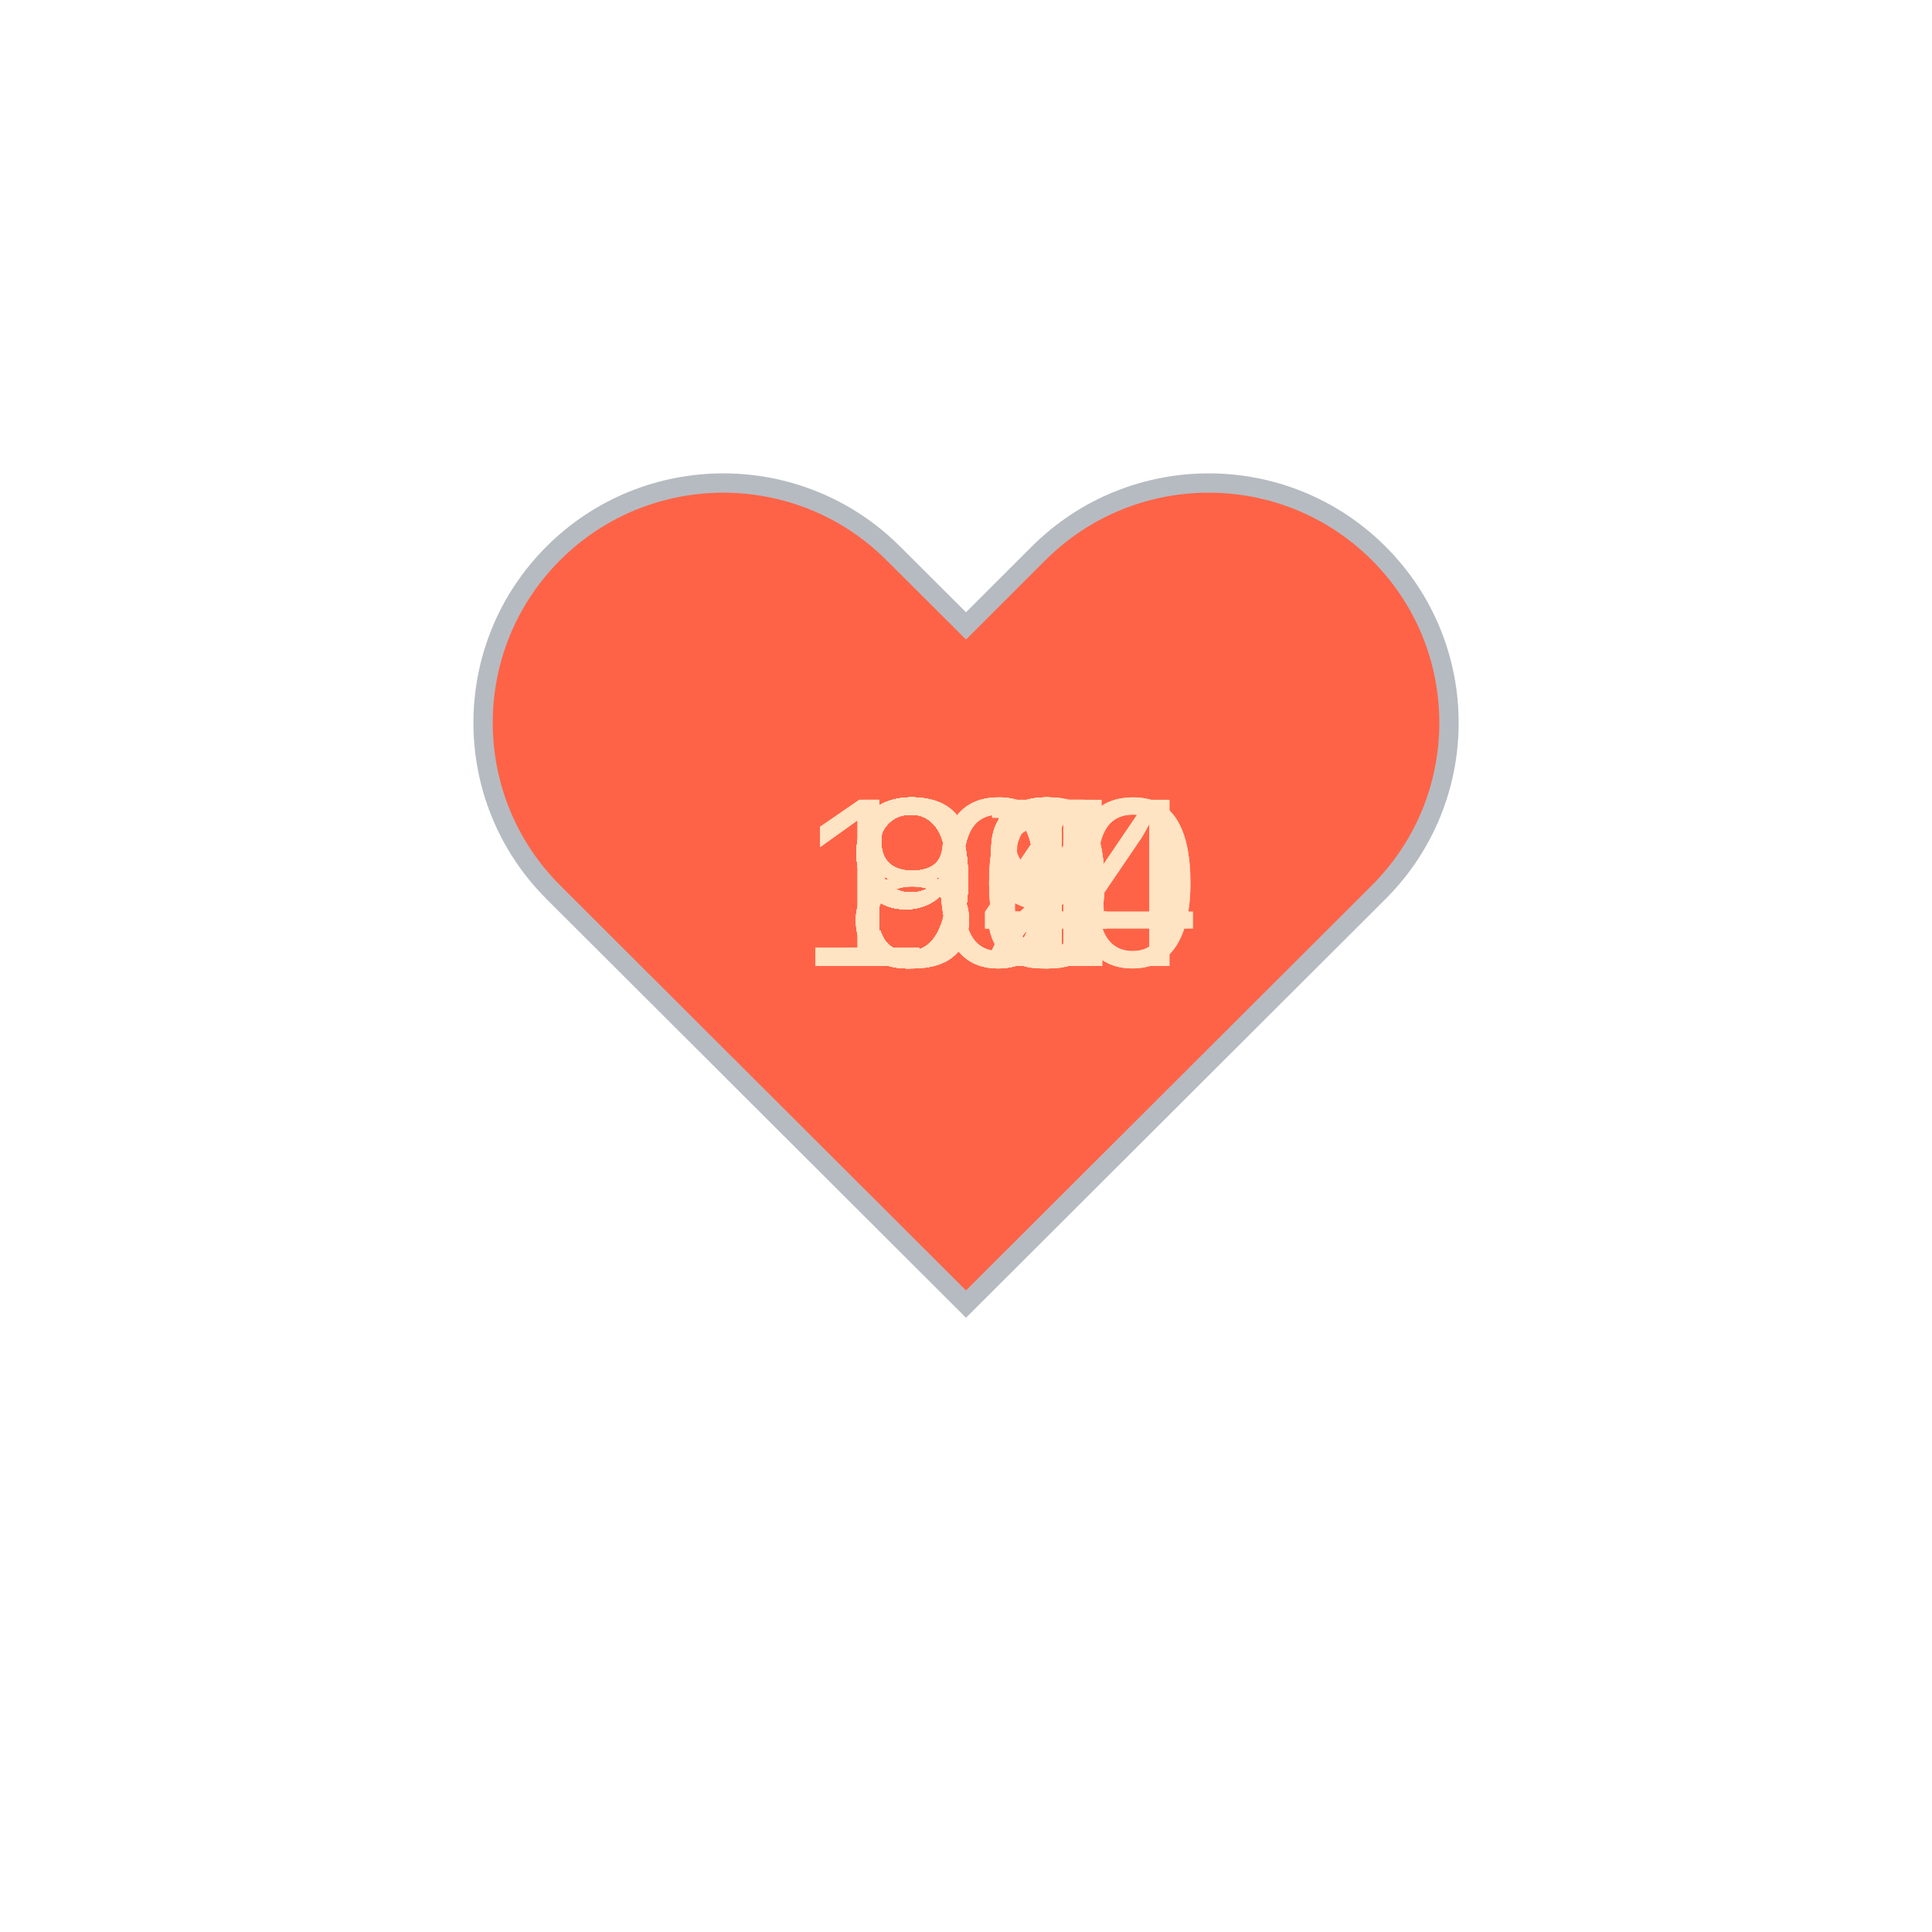
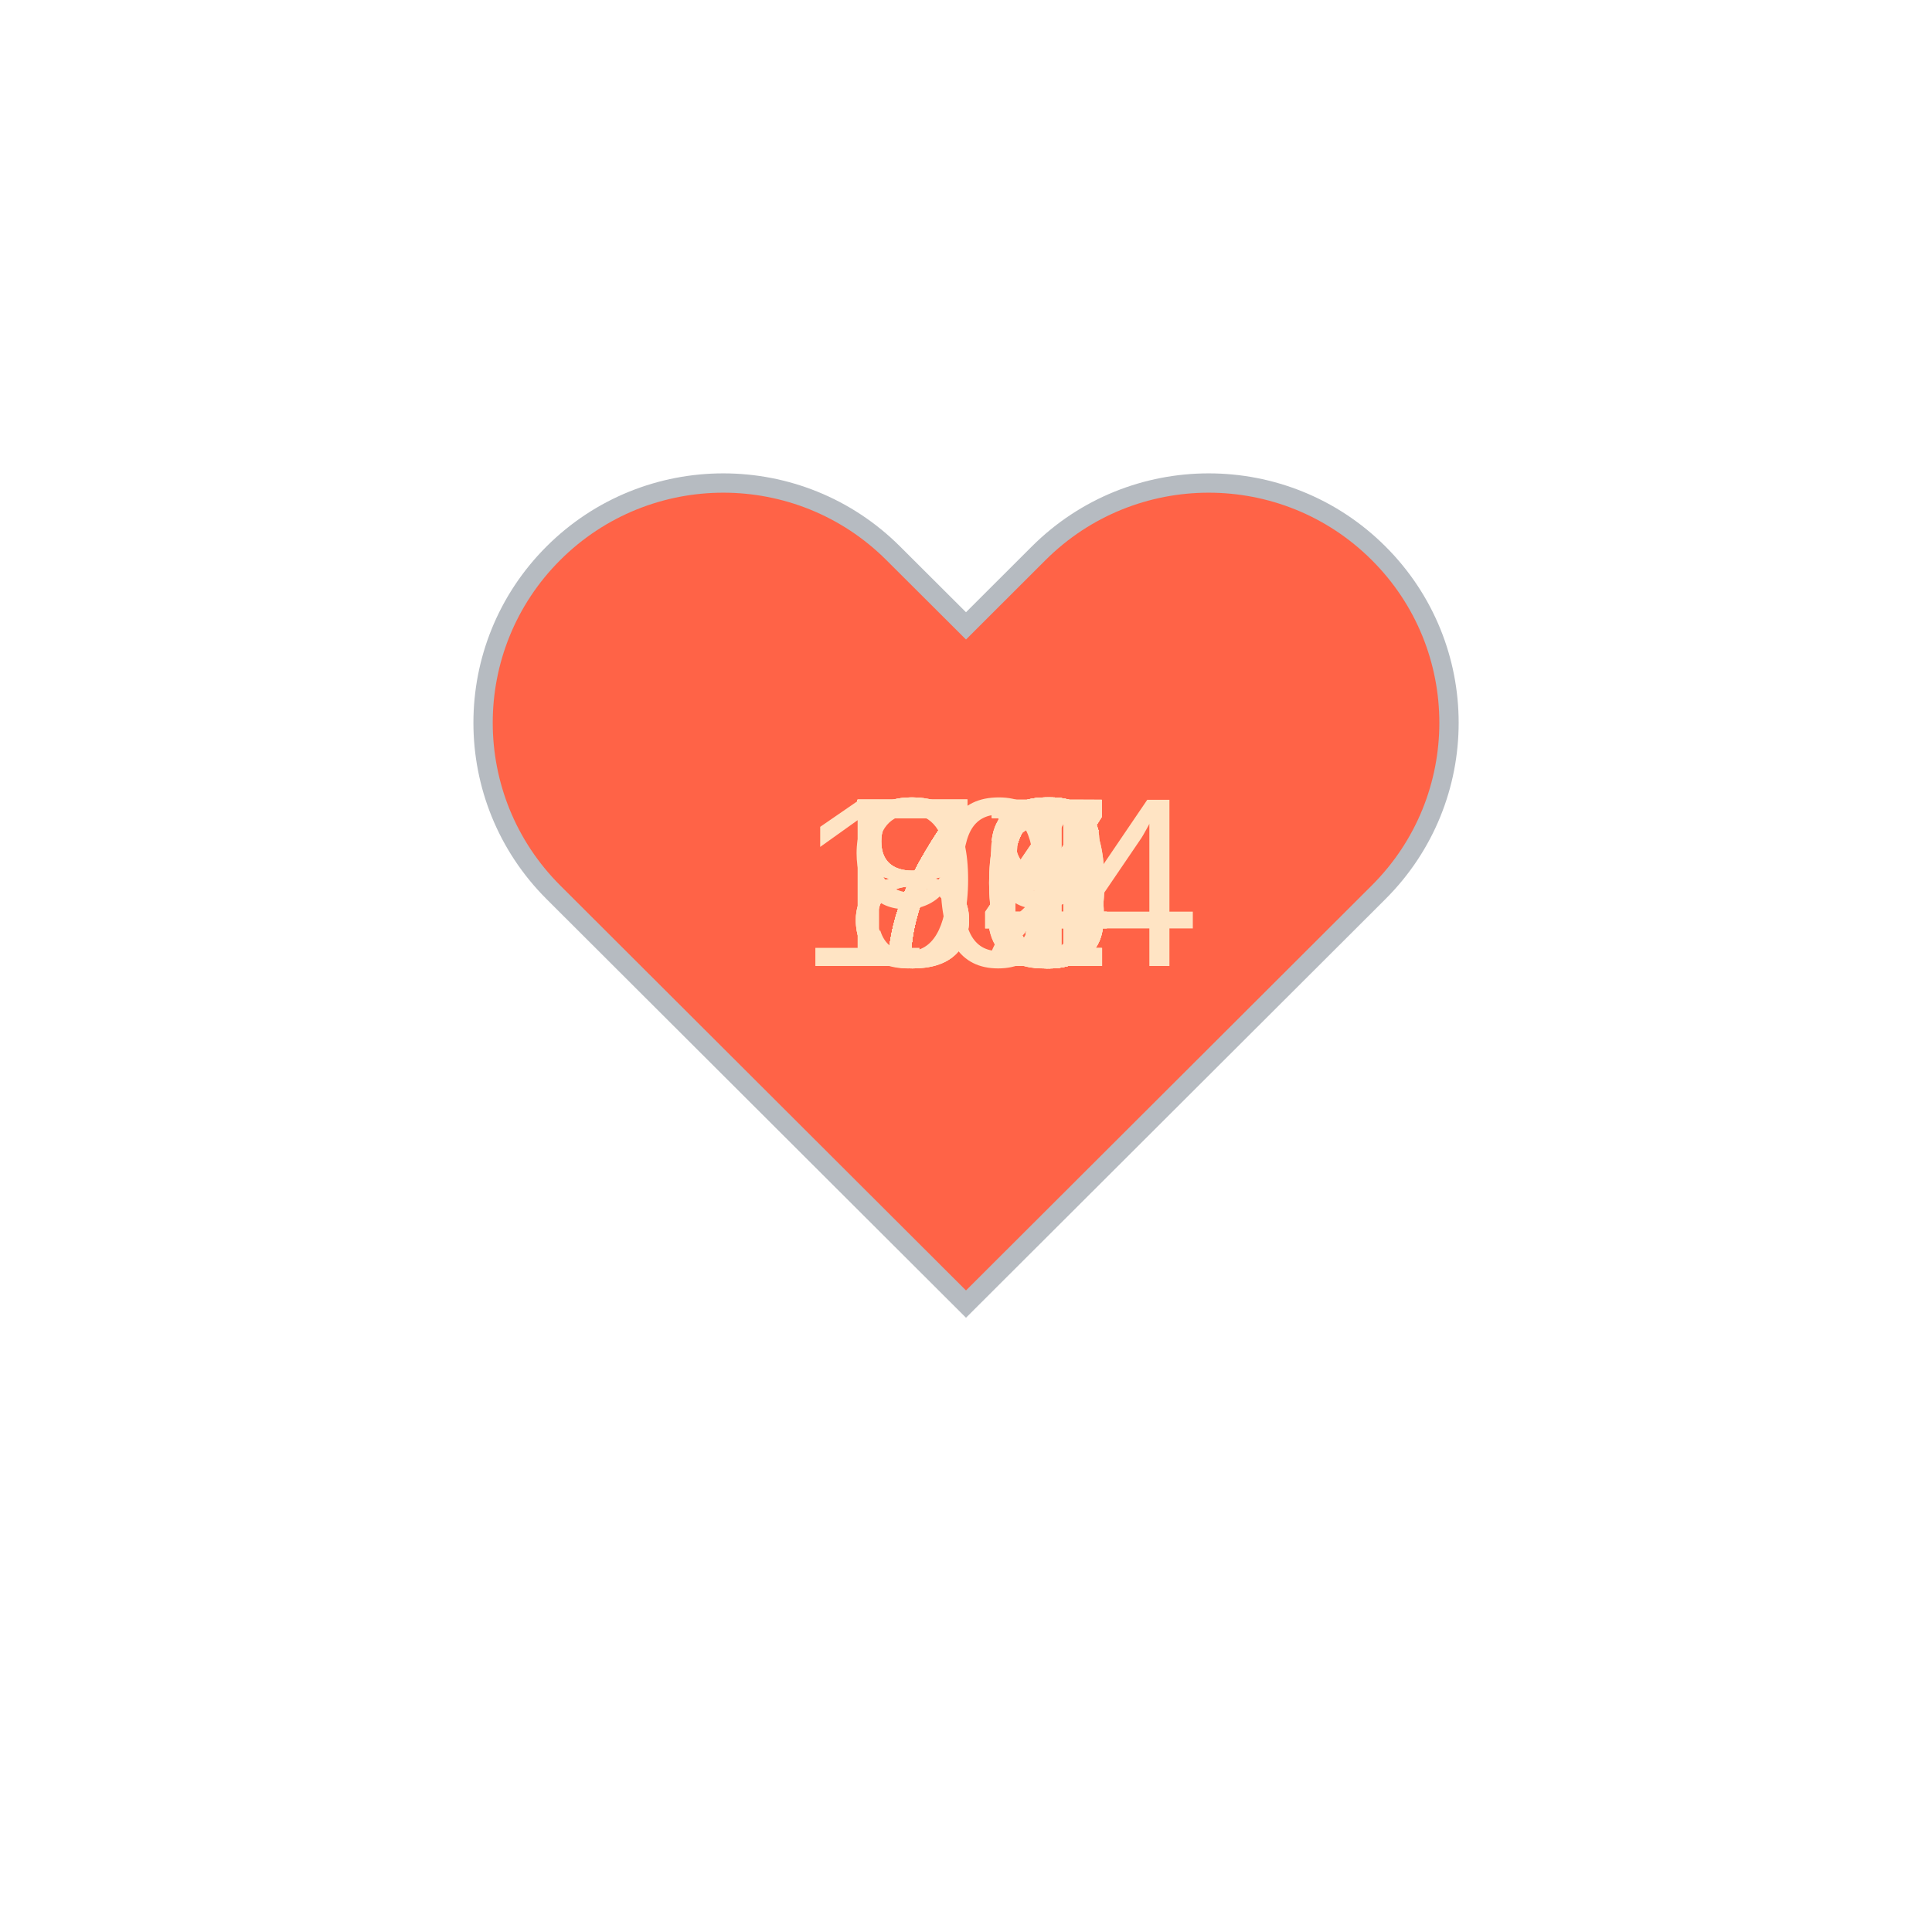
<svg xmlns="http://www.w3.org/2000/svg" baseProfile="full" height="150" version="1.1" viewBox="0,0,200,200" width="150">
  <defs />
  <g transform="translate(100 100)">
    <path d="M92.71,7.27L92.71,7.27c-9.71-9.69-25.46-9.69-35.18,0L50,14.79l-7.54-7.52C32.75-2.42,17-2.42,7.29,7.27v0 c-9.71,9.69-9.71,25.41,0,35.1L50,85l42.71-42.63C102.43,32.68,102.43,16.96,92.71,7.27z" fill="tomato" stroke="#B6BBC1" stroke-width="2" transform="translate(-50 -50)" />
    <animateTransform additive="sum" attributeName="transform" dur="1.2s" repeatCount="indefinite" type="scale" values="1; 1.5; 1.25; 1.5; 1.5; 1;" />
-     <text fill="bisque" style="font-size:25px; font-family:Arial" transform="translate(-17.5 0)">104<animate attributeName="visibility" dur="36.0s" keyTimes="0;0.03;0.07;0.1;0.13;0.17;0.2;0.23;0.27;0.3;0.33;0.37;0.4;0.43;0.47;0.5;0.53;0.57;0.6;0.63;0.67;0.7;0.73;0.77;0.8;0.83;0.87;0.9;0.93;0.97;1.0" repeatCount="indefinite" values="visible;hidden;hidden;hidden;hidden;hidden;hidden;hidden;hidden;hidden;hidden;hidden;hidden;hidden;hidden;hidden;hidden;hidden;hidden;hidden;hidden;hidden;hidden;hidden;hidden;hidden;hidden;hidden;hidden;hidden;hidden" />
+     <text fill="bisque" style="font-size:25px; font-family:Arial" transform="translate(-12.5 0)">86<animate attributeName="visibility" dur="36.0s" keyTimes="0;0.03;0.07;0.1;0.13;0.17;0.2;0.23;0.27;0.3;0.33;0.37;0.4;0.43;0.47;0.5;0.53;0.57;0.6;0.63;0.67;0.7;0.73;0.77;0.8;0.83;0.87;0.9;0.93;0.97;1.0" repeatCount="indefinite" values="visible;hidden;hidden;hidden;hidden;hidden;hidden;hidden;hidden;hidden;hidden;hidden;hidden;hidden;hidden;hidden;hidden;hidden;hidden;hidden;hidden;hidden;hidden;hidden;hidden;hidden;hidden;hidden;hidden;hidden;hidden" />
    </text>
-     <text fill="bisque" style="font-size:25px; font-family:Arial" transform="translate(-12.5 0)">94<animate attributeName="visibility" dur="36.0s" keyTimes="0;0.03;0.07;0.1;0.13;0.17;0.2;0.23;0.27;0.3;0.33;0.37;0.4;0.43;0.47;0.5;0.53;0.57;0.6;0.63;0.67;0.7;0.73;0.77;0.8;0.83;0.87;0.9;0.93;0.97;1.0" repeatCount="indefinite" values="hidden;visible;hidden;hidden;hidden;hidden;hidden;hidden;hidden;hidden;hidden;hidden;hidden;hidden;hidden;hidden;hidden;hidden;hidden;hidden;hidden;hidden;hidden;hidden;hidden;hidden;hidden;hidden;hidden;hidden;hidden" />
+     <text fill="bisque" style="font-size:25px; font-family:Arial" transform="translate(-12.5 0)">81<animate attributeName="visibility" dur="36.0s" keyTimes="0;0.03;0.07;0.1;0.13;0.17;0.2;0.23;0.27;0.3;0.33;0.37;0.4;0.43;0.47;0.5;0.53;0.57;0.6;0.63;0.67;0.7;0.73;0.77;0.8;0.83;0.87;0.9;0.93;0.97;1.0" repeatCount="indefinite" values="hidden;visible;hidden;hidden;hidden;hidden;hidden;hidden;hidden;hidden;hidden;hidden;hidden;hidden;hidden;hidden;hidden;hidden;hidden;hidden;hidden;hidden;hidden;hidden;hidden;hidden;hidden;hidden;hidden;hidden;hidden" />
    </text>
-     <text fill="bisque" style="font-size:25px; font-family:Arial" transform="translate(-12.5 0)">98<animate attributeName="visibility" dur="36.0s" keyTimes="0;0.03;0.07;0.1;0.13;0.17;0.2;0.23;0.27;0.3;0.33;0.37;0.4;0.43;0.47;0.5;0.53;0.57;0.6;0.63;0.67;0.7;0.73;0.77;0.8;0.83;0.87;0.9;0.93;0.97;1.0" repeatCount="indefinite" values="hidden;hidden;visible;hidden;hidden;hidden;hidden;hidden;hidden;hidden;hidden;hidden;hidden;hidden;hidden;hidden;hidden;hidden;hidden;hidden;hidden;hidden;hidden;hidden;hidden;hidden;hidden;hidden;hidden;hidden;hidden" />
+     <text fill="bisque" style="font-size:25px; font-family:Arial" transform="translate(-12.5 0)">80<animate attributeName="visibility" dur="36.0s" keyTimes="0;0.03;0.07;0.1;0.13;0.17;0.2;0.23;0.27;0.3;0.33;0.37;0.4;0.43;0.47;0.5;0.53;0.57;0.6;0.63;0.67;0.7;0.73;0.77;0.8;0.83;0.87;0.9;0.93;0.97;1.0" repeatCount="indefinite" values="hidden;hidden;visible;hidden;hidden;hidden;hidden;hidden;hidden;hidden;hidden;hidden;hidden;hidden;hidden;hidden;hidden;hidden;hidden;hidden;hidden;hidden;hidden;hidden;hidden;hidden;hidden;hidden;hidden;hidden;hidden" />
    </text>
-     <text fill="bisque" style="font-size:25px; font-family:Arial" transform="translate(-17.5 0)">100<animate attributeName="visibility" dur="36.0s" keyTimes="0;0.03;0.07;0.1;0.13;0.17;0.2;0.23;0.27;0.3;0.33;0.37;0.4;0.43;0.47;0.5;0.53;0.57;0.6;0.63;0.67;0.7;0.73;0.77;0.8;0.83;0.87;0.9;0.93;0.97;1.0" repeatCount="indefinite" values="hidden;hidden;hidden;visible;hidden;hidden;hidden;hidden;hidden;hidden;hidden;hidden;hidden;hidden;hidden;hidden;hidden;hidden;hidden;hidden;hidden;hidden;hidden;hidden;hidden;hidden;hidden;hidden;hidden;hidden;hidden" />
+     <text fill="bisque" style="font-size:25px; font-family:Arial" transform="translate(-12.5 0)">77<animate attributeName="visibility" dur="36.0s" keyTimes="0;0.03;0.07;0.1;0.13;0.17;0.2;0.23;0.27;0.3;0.33;0.37;0.4;0.43;0.47;0.5;0.53;0.57;0.6;0.63;0.67;0.7;0.73;0.77;0.8;0.83;0.87;0.9;0.93;0.97;1.0" repeatCount="indefinite" values="hidden;hidden;hidden;visible;hidden;hidden;hidden;hidden;hidden;hidden;hidden;hidden;hidden;hidden;hidden;hidden;hidden;hidden;hidden;hidden;hidden;hidden;hidden;hidden;hidden;hidden;hidden;hidden;hidden;hidden;hidden" />
    </text>
-     <text fill="bisque" style="font-size:25px; font-family:Arial" transform="translate(-12.5 0)">89<animate attributeName="visibility" dur="36.0s" keyTimes="0;0.03;0.07;0.1;0.13;0.17;0.2;0.23;0.27;0.3;0.33;0.37;0.4;0.43;0.47;0.5;0.53;0.57;0.6;0.63;0.67;0.7;0.73;0.77;0.8;0.83;0.87;0.9;0.93;0.97;1.0" repeatCount="indefinite" values="hidden;hidden;hidden;hidden;visible;hidden;hidden;hidden;hidden;hidden;hidden;hidden;hidden;hidden;hidden;hidden;hidden;hidden;hidden;hidden;hidden;hidden;hidden;hidden;hidden;hidden;hidden;hidden;hidden;hidden;hidden" />
+     <text fill="bisque" style="font-size:25px; font-family:Arial" transform="translate(-12.5 0)">76<animate attributeName="visibility" dur="36.0s" keyTimes="0;0.03;0.07;0.1;0.13;0.17;0.2;0.23;0.27;0.3;0.33;0.37;0.4;0.43;0.47;0.5;0.53;0.57;0.6;0.63;0.67;0.7;0.73;0.77;0.8;0.83;0.87;0.9;0.93;0.97;1.0" repeatCount="indefinite" values="hidden;hidden;hidden;hidden;visible;hidden;hidden;hidden;hidden;hidden;hidden;hidden;hidden;hidden;hidden;hidden;hidden;hidden;hidden;hidden;hidden;hidden;hidden;hidden;hidden;hidden;hidden;hidden;hidden;hidden;hidden" />
    </text>
-     <text fill="bisque" style="font-size:25px; font-family:Arial" transform="translate(-12.5 0)">91<animate attributeName="visibility" dur="36.0s" keyTimes="0;0.03;0.07;0.1;0.13;0.17;0.2;0.23;0.27;0.3;0.33;0.37;0.4;0.43;0.47;0.5;0.53;0.57;0.6;0.63;0.67;0.7;0.73;0.77;0.8;0.83;0.87;0.9;0.93;0.97;1.0" repeatCount="indefinite" values="hidden;hidden;hidden;hidden;hidden;visible;hidden;hidden;hidden;hidden;hidden;hidden;hidden;hidden;hidden;hidden;hidden;hidden;hidden;hidden;hidden;hidden;hidden;hidden;hidden;hidden;hidden;hidden;hidden;hidden;hidden" />
+     <text fill="bisque" style="font-size:25px; font-family:Arial" transform="translate(-12.5 0)">77<animate attributeName="visibility" dur="36.0s" keyTimes="0;0.03;0.07;0.1;0.13;0.17;0.2;0.23;0.27;0.3;0.33;0.37;0.4;0.43;0.47;0.5;0.53;0.57;0.6;0.63;0.67;0.7;0.73;0.77;0.8;0.83;0.87;0.9;0.93;0.97;1.0" repeatCount="indefinite" values="hidden;hidden;hidden;hidden;hidden;visible;hidden;hidden;hidden;hidden;hidden;hidden;hidden;hidden;hidden;hidden;hidden;hidden;hidden;hidden;hidden;hidden;hidden;hidden;hidden;hidden;hidden;hidden;hidden;hidden;hidden" />
    </text>
-     <text fill="bisque" style="font-size:25px; font-family:Arial" transform="translate(-12.5 0)">96<animate attributeName="visibility" dur="36.0s" keyTimes="0;0.03;0.07;0.1;0.13;0.17;0.2;0.23;0.27;0.3;0.33;0.37;0.4;0.43;0.47;0.5;0.53;0.57;0.6;0.63;0.67;0.7;0.73;0.77;0.8;0.83;0.87;0.9;0.93;0.97;1.0" repeatCount="indefinite" values="hidden;hidden;hidden;hidden;hidden;hidden;visible;hidden;hidden;hidden;hidden;hidden;hidden;hidden;hidden;hidden;hidden;hidden;hidden;hidden;hidden;hidden;hidden;hidden;hidden;hidden;hidden;hidden;hidden;hidden;hidden" />
+     <text fill="bisque" style="font-size:25px; font-family:Arial" transform="translate(-12.5 0)">75<animate attributeName="visibility" dur="36.0s" keyTimes="0;0.03;0.07;0.1;0.13;0.17;0.2;0.23;0.27;0.3;0.33;0.37;0.4;0.43;0.47;0.5;0.53;0.57;0.6;0.63;0.67;0.7;0.73;0.77;0.8;0.83;0.87;0.9;0.93;0.97;1.0" repeatCount="indefinite" values="hidden;hidden;hidden;hidden;hidden;hidden;visible;hidden;hidden;hidden;hidden;hidden;hidden;hidden;hidden;hidden;hidden;hidden;hidden;hidden;hidden;hidden;hidden;hidden;hidden;hidden;hidden;hidden;hidden;hidden;hidden" />
    </text>
-     <text fill="bisque" style="font-size:25px; font-family:Arial" transform="translate(-12.5 0)">87<animate attributeName="visibility" dur="36.0s" keyTimes="0;0.03;0.07;0.1;0.13;0.17;0.2;0.23;0.27;0.3;0.33;0.37;0.4;0.43;0.47;0.5;0.53;0.57;0.6;0.63;0.67;0.7;0.73;0.77;0.8;0.83;0.87;0.9;0.93;0.97;1.0" repeatCount="indefinite" values="hidden;hidden;hidden;hidden;hidden;hidden;hidden;visible;hidden;hidden;hidden;hidden;hidden;hidden;hidden;hidden;hidden;hidden;hidden;hidden;hidden;hidden;hidden;hidden;hidden;hidden;hidden;hidden;hidden;hidden;hidden" />
+     <text fill="bisque" style="font-size:25px; font-family:Arial" transform="translate(-12.5 0)">76<animate attributeName="visibility" dur="36.0s" keyTimes="0;0.03;0.07;0.1;0.13;0.17;0.2;0.23;0.27;0.3;0.33;0.37;0.4;0.43;0.47;0.5;0.53;0.57;0.6;0.63;0.67;0.7;0.73;0.77;0.8;0.83;0.87;0.9;0.93;0.97;1.0" repeatCount="indefinite" values="hidden;hidden;hidden;hidden;hidden;hidden;hidden;visible;hidden;hidden;hidden;hidden;hidden;hidden;hidden;hidden;hidden;hidden;hidden;hidden;hidden;hidden;hidden;hidden;hidden;hidden;hidden;hidden;hidden;hidden;hidden" />
    </text>
-     <text fill="bisque" style="font-size:25px; font-family:Arial" transform="translate(-12.5 0)">89<animate attributeName="visibility" dur="36.0s" keyTimes="0;0.03;0.07;0.1;0.13;0.17;0.2;0.23;0.27;0.3;0.33;0.37;0.4;0.43;0.47;0.5;0.53;0.57;0.6;0.63;0.67;0.7;0.73;0.77;0.8;0.83;0.87;0.9;0.93;0.97;1.0" repeatCount="indefinite" values="hidden;hidden;hidden;hidden;hidden;hidden;hidden;hidden;visible;hidden;hidden;hidden;hidden;hidden;hidden;hidden;hidden;hidden;hidden;hidden;hidden;hidden;hidden;hidden;hidden;hidden;hidden;hidden;hidden;hidden;hidden" />
+     <text fill="bisque" style="font-size:25px; font-family:Arial" transform="translate(-12.5 0)">77<animate attributeName="visibility" dur="36.0s" keyTimes="0;0.03;0.07;0.1;0.13;0.17;0.2;0.23;0.27;0.3;0.33;0.37;0.4;0.43;0.47;0.5;0.53;0.57;0.6;0.63;0.67;0.7;0.73;0.77;0.8;0.83;0.87;0.9;0.93;0.97;1.0" repeatCount="indefinite" values="hidden;hidden;hidden;hidden;hidden;hidden;hidden;hidden;visible;hidden;hidden;hidden;hidden;hidden;hidden;hidden;hidden;hidden;hidden;hidden;hidden;hidden;hidden;hidden;hidden;hidden;hidden;hidden;hidden;hidden;hidden" />
    </text>
-     <text fill="bisque" style="font-size:25px; font-family:Arial" transform="translate(-12.5 0)">92<animate attributeName="visibility" dur="36.0s" keyTimes="0;0.03;0.07;0.1;0.13;0.17;0.2;0.23;0.27;0.3;0.33;0.37;0.4;0.43;0.47;0.5;0.53;0.57;0.6;0.63;0.67;0.7;0.73;0.77;0.8;0.83;0.87;0.9;0.93;0.97;1.0" repeatCount="indefinite" values="hidden;hidden;hidden;hidden;hidden;hidden;hidden;hidden;hidden;visible;hidden;hidden;hidden;hidden;hidden;hidden;hidden;hidden;hidden;hidden;hidden;hidden;hidden;hidden;hidden;hidden;hidden;hidden;hidden;hidden;hidden" />
+     <text fill="bisque" style="font-size:25px; font-family:Arial" transform="translate(-12.5 0)">78<animate attributeName="visibility" dur="36.0s" keyTimes="0;0.03;0.07;0.1;0.13;0.17;0.2;0.23;0.27;0.3;0.33;0.37;0.4;0.43;0.47;0.5;0.53;0.57;0.6;0.63;0.67;0.7;0.73;0.77;0.8;0.83;0.87;0.9;0.93;0.97;1.0" repeatCount="indefinite" values="hidden;hidden;hidden;hidden;hidden;hidden;hidden;hidden;hidden;visible;hidden;hidden;hidden;hidden;hidden;hidden;hidden;hidden;hidden;hidden;hidden;hidden;hidden;hidden;hidden;hidden;hidden;hidden;hidden;hidden;hidden" />
    </text>
-     <text fill="bisque" style="font-size:25px; font-family:Arial" transform="translate(-12.5 0)">93<animate attributeName="visibility" dur="36.0s" keyTimes="0;0.03;0.07;0.1;0.13;0.17;0.2;0.23;0.27;0.3;0.33;0.37;0.4;0.43;0.47;0.5;0.53;0.57;0.6;0.63;0.67;0.7;0.73;0.77;0.8;0.83;0.87;0.9;0.93;0.97;1.0" repeatCount="indefinite" values="hidden;hidden;hidden;hidden;hidden;hidden;hidden;hidden;hidden;hidden;visible;hidden;hidden;hidden;hidden;hidden;hidden;hidden;hidden;hidden;hidden;hidden;hidden;hidden;hidden;hidden;hidden;hidden;hidden;hidden;hidden" />
+     <text fill="bisque" style="font-size:25px; font-family:Arial" transform="translate(-12.5 0)">77<animate attributeName="visibility" dur="36.0s" keyTimes="0;0.03;0.07;0.1;0.13;0.17;0.2;0.23;0.27;0.3;0.33;0.37;0.4;0.43;0.47;0.5;0.53;0.57;0.6;0.63;0.67;0.7;0.73;0.77;0.8;0.83;0.87;0.9;0.93;0.97;1.0" repeatCount="indefinite" values="hidden;hidden;hidden;hidden;hidden;hidden;hidden;hidden;hidden;hidden;visible;hidden;hidden;hidden;hidden;hidden;hidden;hidden;hidden;hidden;hidden;hidden;hidden;hidden;hidden;hidden;hidden;hidden;hidden;hidden;hidden" />
    </text>
-     <text fill="bisque" style="font-size:25px; font-family:Arial" transform="translate(-12.5 0)">93<animate attributeName="visibility" dur="36.0s" keyTimes="0;0.03;0.07;0.1;0.13;0.17;0.2;0.23;0.27;0.3;0.33;0.37;0.4;0.43;0.47;0.5;0.53;0.57;0.6;0.63;0.67;0.7;0.73;0.77;0.8;0.83;0.87;0.9;0.93;0.97;1.0" repeatCount="indefinite" values="hidden;hidden;hidden;hidden;hidden;hidden;hidden;hidden;hidden;hidden;hidden;visible;hidden;hidden;hidden;hidden;hidden;hidden;hidden;hidden;hidden;hidden;hidden;hidden;hidden;hidden;hidden;hidden;hidden;hidden;hidden" />
+     <text fill="bisque" style="font-size:25px; font-family:Arial" transform="translate(-12.5 0)">76<animate attributeName="visibility" dur="36.0s" keyTimes="0;0.03;0.07;0.1;0.13;0.17;0.2;0.23;0.27;0.3;0.33;0.37;0.4;0.43;0.47;0.5;0.53;0.57;0.6;0.63;0.67;0.7;0.73;0.77;0.8;0.83;0.87;0.9;0.93;0.97;1.0" repeatCount="indefinite" values="hidden;hidden;hidden;hidden;hidden;hidden;hidden;hidden;hidden;hidden;hidden;visible;hidden;hidden;hidden;hidden;hidden;hidden;hidden;hidden;hidden;hidden;hidden;hidden;hidden;hidden;hidden;hidden;hidden;hidden;hidden" />
    </text>
-     <text fill="bisque" style="font-size:25px; font-family:Arial" transform="translate(-12.5 0)">92<animate attributeName="visibility" dur="36.0s" keyTimes="0;0.03;0.07;0.1;0.13;0.17;0.2;0.23;0.27;0.3;0.33;0.37;0.4;0.43;0.47;0.5;0.53;0.57;0.6;0.63;0.67;0.7;0.73;0.77;0.8;0.83;0.87;0.9;0.93;0.97;1.0" repeatCount="indefinite" values="hidden;hidden;hidden;hidden;hidden;hidden;hidden;hidden;hidden;hidden;hidden;hidden;visible;hidden;hidden;hidden;hidden;hidden;hidden;hidden;hidden;hidden;hidden;hidden;hidden;hidden;hidden;hidden;hidden;hidden;hidden" />
+     <text fill="bisque" style="font-size:25px; font-family:Arial" transform="translate(-12.5 0)">76<animate attributeName="visibility" dur="36.0s" keyTimes="0;0.03;0.07;0.1;0.13;0.17;0.2;0.23;0.27;0.3;0.33;0.37;0.4;0.43;0.47;0.5;0.53;0.57;0.6;0.63;0.67;0.7;0.73;0.77;0.8;0.83;0.87;0.9;0.93;0.97;1.0" repeatCount="indefinite" values="hidden;hidden;hidden;hidden;hidden;hidden;hidden;hidden;hidden;hidden;hidden;hidden;visible;hidden;hidden;hidden;hidden;hidden;hidden;hidden;hidden;hidden;hidden;hidden;hidden;hidden;hidden;hidden;hidden;hidden;hidden" />
    </text>
-     <text fill="bisque" style="font-size:25px; font-family:Arial" transform="translate(-12.5 0)">93<animate attributeName="visibility" dur="36.0s" keyTimes="0;0.03;0.07;0.1;0.13;0.17;0.2;0.23;0.27;0.3;0.33;0.37;0.4;0.43;0.47;0.5;0.53;0.57;0.6;0.63;0.67;0.7;0.73;0.77;0.8;0.83;0.87;0.9;0.93;0.97;1.0" repeatCount="indefinite" values="hidden;hidden;hidden;hidden;hidden;hidden;hidden;hidden;hidden;hidden;hidden;hidden;hidden;visible;hidden;hidden;hidden;hidden;hidden;hidden;hidden;hidden;hidden;hidden;hidden;hidden;hidden;hidden;hidden;hidden;hidden" />
+     <text fill="bisque" style="font-size:25px; font-family:Arial" transform="translate(-12.5 0)">76<animate attributeName="visibility" dur="36.0s" keyTimes="0;0.03;0.07;0.1;0.13;0.17;0.2;0.23;0.27;0.3;0.33;0.37;0.4;0.43;0.47;0.5;0.53;0.57;0.6;0.63;0.67;0.7;0.73;0.77;0.8;0.83;0.87;0.9;0.93;0.97;1.0" repeatCount="indefinite" values="hidden;hidden;hidden;hidden;hidden;hidden;hidden;hidden;hidden;hidden;hidden;hidden;hidden;visible;hidden;hidden;hidden;hidden;hidden;hidden;hidden;hidden;hidden;hidden;hidden;hidden;hidden;hidden;hidden;hidden;hidden" />
    </text>
-     <text fill="bisque" style="font-size:25px; font-family:Arial" transform="translate(-12.5 0)">94<animate attributeName="visibility" dur="36.0s" keyTimes="0;0.03;0.07;0.1;0.13;0.17;0.2;0.23;0.27;0.3;0.33;0.37;0.4;0.43;0.47;0.5;0.53;0.57;0.6;0.63;0.67;0.7;0.73;0.77;0.8;0.83;0.87;0.9;0.93;0.97;1.0" repeatCount="indefinite" values="hidden;hidden;hidden;hidden;hidden;hidden;hidden;hidden;hidden;hidden;hidden;hidden;hidden;hidden;visible;hidden;hidden;hidden;hidden;hidden;hidden;hidden;hidden;hidden;hidden;hidden;hidden;hidden;hidden;hidden;hidden" />
+     <text fill="bisque" style="font-size:25px; font-family:Arial" transform="translate(-12.5 0)">75<animate attributeName="visibility" dur="36.0s" keyTimes="0;0.03;0.07;0.1;0.13;0.17;0.2;0.23;0.27;0.3;0.33;0.37;0.4;0.43;0.47;0.5;0.53;0.57;0.6;0.63;0.67;0.7;0.73;0.77;0.8;0.83;0.87;0.9;0.93;0.97;1.0" repeatCount="indefinite" values="hidden;hidden;hidden;hidden;hidden;hidden;hidden;hidden;hidden;hidden;hidden;hidden;hidden;hidden;visible;hidden;hidden;hidden;hidden;hidden;hidden;hidden;hidden;hidden;hidden;hidden;hidden;hidden;hidden;hidden;hidden" />
    </text>
-     <text fill="bisque" style="font-size:25px; font-family:Arial" transform="translate(-12.5 0)">94<animate attributeName="visibility" dur="36.0s" keyTimes="0;0.03;0.07;0.1;0.13;0.17;0.2;0.23;0.27;0.3;0.33;0.37;0.4;0.43;0.47;0.5;0.53;0.57;0.6;0.63;0.67;0.7;0.73;0.77;0.8;0.83;0.87;0.9;0.93;0.97;1.0" repeatCount="indefinite" values="hidden;hidden;hidden;hidden;hidden;hidden;hidden;hidden;hidden;hidden;hidden;hidden;hidden;hidden;hidden;visible;hidden;hidden;hidden;hidden;hidden;hidden;hidden;hidden;hidden;hidden;hidden;hidden;hidden;hidden;hidden" />
+     <text fill="bisque" style="font-size:25px; font-family:Arial" transform="translate(-12.5 0)">73<animate attributeName="visibility" dur="36.0s" keyTimes="0;0.03;0.07;0.1;0.13;0.17;0.2;0.23;0.27;0.3;0.33;0.37;0.4;0.43;0.47;0.5;0.53;0.57;0.6;0.63;0.67;0.7;0.73;0.77;0.8;0.83;0.87;0.9;0.93;0.97;1.0" repeatCount="indefinite" values="hidden;hidden;hidden;hidden;hidden;hidden;hidden;hidden;hidden;hidden;hidden;hidden;hidden;hidden;hidden;visible;hidden;hidden;hidden;hidden;hidden;hidden;hidden;hidden;hidden;hidden;hidden;hidden;hidden;hidden;hidden" />
    </text>
-     <text fill="bisque" style="font-size:25px; font-family:Arial" transform="translate(-12.5 0)">94<animate attributeName="visibility" dur="36.0s" keyTimes="0;0.03;0.07;0.1;0.13;0.17;0.2;0.23;0.27;0.3;0.33;0.37;0.4;0.43;0.47;0.5;0.53;0.57;0.6;0.63;0.67;0.7;0.73;0.77;0.8;0.83;0.87;0.9;0.93;0.97;1.0" repeatCount="indefinite" values="hidden;hidden;hidden;hidden;hidden;hidden;hidden;hidden;hidden;hidden;hidden;hidden;hidden;hidden;hidden;hidden;visible;hidden;hidden;hidden;hidden;hidden;hidden;hidden;hidden;hidden;hidden;hidden;hidden;hidden;hidden" />
+     <text fill="bisque" style="font-size:25px; font-family:Arial" transform="translate(-12.5 0)">73<animate attributeName="visibility" dur="36.0s" keyTimes="0;0.03;0.07;0.1;0.13;0.17;0.2;0.23;0.27;0.3;0.33;0.37;0.4;0.43;0.47;0.5;0.53;0.57;0.6;0.63;0.67;0.7;0.73;0.77;0.8;0.83;0.87;0.9;0.93;0.97;1.0" repeatCount="indefinite" values="hidden;hidden;hidden;hidden;hidden;hidden;hidden;hidden;hidden;hidden;hidden;hidden;hidden;hidden;hidden;hidden;visible;hidden;hidden;hidden;hidden;hidden;hidden;hidden;hidden;hidden;hidden;hidden;hidden;hidden;hidden" />
    </text>
-     <text fill="bisque" style="font-size:25px; font-family:Arial" transform="translate(-12.5 0)">91<animate attributeName="visibility" dur="36.0s" keyTimes="0;0.03;0.07;0.1;0.13;0.17;0.2;0.23;0.27;0.3;0.33;0.37;0.4;0.43;0.47;0.5;0.53;0.57;0.6;0.63;0.67;0.7;0.73;0.77;0.8;0.83;0.87;0.9;0.93;0.97;1.0" repeatCount="indefinite" values="hidden;hidden;hidden;hidden;hidden;hidden;hidden;hidden;hidden;hidden;hidden;hidden;hidden;hidden;hidden;hidden;hidden;visible;hidden;hidden;hidden;hidden;hidden;hidden;hidden;hidden;hidden;hidden;hidden;hidden;hidden" />
+     <text fill="bisque" style="font-size:25px; font-family:Arial" transform="translate(-12.5 0)">73<animate attributeName="visibility" dur="36.0s" keyTimes="0;0.03;0.07;0.1;0.13;0.17;0.2;0.23;0.27;0.3;0.33;0.37;0.4;0.43;0.47;0.5;0.53;0.57;0.6;0.63;0.67;0.7;0.73;0.77;0.8;0.83;0.87;0.9;0.93;0.97;1.0" repeatCount="indefinite" values="hidden;hidden;hidden;hidden;hidden;hidden;hidden;hidden;hidden;hidden;hidden;hidden;hidden;hidden;hidden;hidden;hidden;visible;hidden;hidden;hidden;hidden;hidden;hidden;hidden;hidden;hidden;hidden;hidden;hidden;hidden" />
    </text>
-     <text fill="bisque" style="font-size:25px; font-family:Arial" transform="translate(-12.5 0)">92<animate attributeName="visibility" dur="36.0s" keyTimes="0;0.03;0.07;0.1;0.13;0.17;0.2;0.23;0.27;0.3;0.33;0.37;0.4;0.43;0.47;0.5;0.53;0.57;0.6;0.63;0.67;0.7;0.73;0.77;0.8;0.83;0.87;0.9;0.93;0.97;1.0" repeatCount="indefinite" values="hidden;hidden;hidden;hidden;hidden;hidden;hidden;hidden;hidden;hidden;hidden;hidden;hidden;hidden;hidden;hidden;hidden;hidden;visible;hidden;hidden;hidden;hidden;hidden;hidden;hidden;hidden;hidden;hidden;hidden;hidden" />
+     <text fill="bisque" style="font-size:25px; font-family:Arial" transform="translate(-12.5 0)">74<animate attributeName="visibility" dur="36.0s" keyTimes="0;0.03;0.07;0.1;0.13;0.17;0.2;0.23;0.27;0.3;0.33;0.37;0.4;0.43;0.47;0.5;0.53;0.57;0.6;0.63;0.67;0.7;0.73;0.77;0.8;0.83;0.87;0.9;0.93;0.97;1.0" repeatCount="indefinite" values="hidden;hidden;hidden;hidden;hidden;hidden;hidden;hidden;hidden;hidden;hidden;hidden;hidden;hidden;hidden;hidden;hidden;hidden;visible;hidden;hidden;hidden;hidden;hidden;hidden;hidden;hidden;hidden;hidden;hidden;hidden" />
    </text>
-     <text fill="bisque" style="font-size:25px; font-family:Arial" transform="translate(-12.5 0)">90<animate attributeName="visibility" dur="36.0s" keyTimes="0;0.03;0.07;0.1;0.13;0.17;0.2;0.23;0.27;0.3;0.33;0.37;0.4;0.43;0.47;0.5;0.53;0.57;0.6;0.63;0.67;0.7;0.73;0.77;0.8;0.83;0.87;0.9;0.93;0.97;1.0" repeatCount="indefinite" values="hidden;hidden;hidden;hidden;hidden;hidden;hidden;hidden;hidden;hidden;hidden;hidden;hidden;hidden;hidden;hidden;hidden;hidden;hidden;visible;hidden;hidden;hidden;hidden;hidden;hidden;hidden;hidden;hidden;hidden;hidden" />
+     <text fill="bisque" style="font-size:25px; font-family:Arial" transform="translate(-12.5 0)">72<animate attributeName="visibility" dur="36.0s" keyTimes="0;0.03;0.07;0.1;0.13;0.17;0.2;0.23;0.27;0.3;0.33;0.37;0.4;0.43;0.47;0.5;0.53;0.57;0.6;0.63;0.67;0.7;0.73;0.77;0.8;0.83;0.87;0.9;0.93;0.97;1.0" repeatCount="indefinite" values="hidden;hidden;hidden;hidden;hidden;hidden;hidden;hidden;hidden;hidden;hidden;hidden;hidden;hidden;hidden;hidden;hidden;hidden;hidden;visible;hidden;hidden;hidden;hidden;hidden;hidden;hidden;hidden;hidden;hidden;hidden" />
    </text>
-     <text fill="bisque" style="font-size:25px; font-family:Arial" transform="translate(-12.5 0)">90<animate attributeName="visibility" dur="36.0s" keyTimes="0;0.03;0.07;0.1;0.13;0.17;0.2;0.23;0.27;0.3;0.33;0.37;0.4;0.43;0.47;0.5;0.53;0.57;0.6;0.63;0.67;0.7;0.73;0.77;0.8;0.83;0.87;0.9;0.93;0.97;1.0" repeatCount="indefinite" values="hidden;hidden;hidden;hidden;hidden;hidden;hidden;hidden;hidden;hidden;hidden;hidden;hidden;hidden;hidden;hidden;hidden;hidden;hidden;hidden;visible;hidden;hidden;hidden;hidden;hidden;hidden;hidden;hidden;hidden;hidden" />
+     <text fill="bisque" style="font-size:25px; font-family:Arial" transform="translate(-12.5 0)">74<animate attributeName="visibility" dur="36.0s" keyTimes="0;0.03;0.07;0.1;0.13;0.17;0.2;0.23;0.27;0.3;0.33;0.37;0.4;0.43;0.47;0.5;0.53;0.57;0.6;0.63;0.67;0.7;0.73;0.77;0.8;0.83;0.87;0.9;0.93;0.97;1.0" repeatCount="indefinite" values="hidden;hidden;hidden;hidden;hidden;hidden;hidden;hidden;hidden;hidden;hidden;hidden;hidden;hidden;hidden;hidden;hidden;hidden;hidden;hidden;visible;hidden;hidden;hidden;hidden;hidden;hidden;hidden;hidden;hidden;hidden" />
    </text>
-     <text fill="bisque" style="font-size:25px; font-family:Arial" transform="translate(-12.5 0)">91<animate attributeName="visibility" dur="36.0s" keyTimes="0;0.03;0.07;0.1;0.13;0.17;0.2;0.23;0.27;0.3;0.33;0.37;0.4;0.43;0.47;0.5;0.53;0.57;0.6;0.63;0.67;0.7;0.73;0.77;0.8;0.83;0.87;0.9;0.93;0.97;1.0" repeatCount="indefinite" values="hidden;hidden;hidden;hidden;hidden;hidden;hidden;hidden;hidden;hidden;hidden;hidden;hidden;hidden;hidden;hidden;hidden;hidden;hidden;hidden;hidden;visible;hidden;hidden;hidden;hidden;hidden;hidden;hidden;hidden;hidden" />
+     <text fill="bisque" style="font-size:25px; font-family:Arial" transform="translate(-12.5 0)">76<animate attributeName="visibility" dur="36.0s" keyTimes="0;0.03;0.07;0.1;0.13;0.17;0.2;0.23;0.27;0.3;0.33;0.37;0.4;0.43;0.47;0.5;0.53;0.57;0.6;0.63;0.67;0.7;0.73;0.77;0.8;0.83;0.87;0.9;0.93;0.97;1.0" repeatCount="indefinite" values="hidden;hidden;hidden;hidden;hidden;hidden;hidden;hidden;hidden;hidden;hidden;hidden;hidden;hidden;hidden;hidden;hidden;hidden;hidden;hidden;hidden;visible;hidden;hidden;hidden;hidden;hidden;hidden;hidden;hidden;hidden" />
    </text>
-     <text fill="bisque" style="font-size:25px; font-family:Arial" transform="translate(-12.5 0)">92<animate attributeName="visibility" dur="36.0s" keyTimes="0;0.03;0.07;0.1;0.13;0.17;0.2;0.23;0.27;0.3;0.33;0.37;0.4;0.43;0.47;0.5;0.53;0.57;0.6;0.63;0.67;0.7;0.73;0.77;0.8;0.83;0.87;0.9;0.93;0.97;1.0" repeatCount="indefinite" values="hidden;hidden;hidden;hidden;hidden;hidden;hidden;hidden;hidden;hidden;hidden;hidden;hidden;hidden;hidden;hidden;hidden;hidden;hidden;hidden;hidden;hidden;visible;hidden;hidden;hidden;hidden;hidden;hidden;hidden;hidden" />
+     <text fill="bisque" style="font-size:25px; font-family:Arial" transform="translate(-12.5 0)">77<animate attributeName="visibility" dur="36.0s" keyTimes="0;0.03;0.07;0.1;0.13;0.17;0.2;0.23;0.27;0.3;0.33;0.37;0.4;0.43;0.47;0.5;0.53;0.57;0.6;0.63;0.67;0.7;0.73;0.77;0.8;0.83;0.87;0.9;0.93;0.97;1.0" repeatCount="indefinite" values="hidden;hidden;hidden;hidden;hidden;hidden;hidden;hidden;hidden;hidden;hidden;hidden;hidden;hidden;hidden;hidden;hidden;hidden;hidden;hidden;hidden;hidden;visible;hidden;hidden;hidden;hidden;hidden;hidden;hidden;hidden" />
    </text>
-     <text fill="bisque" style="font-size:25px; font-family:Arial" transform="translate(-17.5 0)">100<animate attributeName="visibility" dur="36.0s" keyTimes="0;0.03;0.07;0.1;0.13;0.17;0.2;0.23;0.27;0.3;0.33;0.37;0.4;0.43;0.47;0.5;0.53;0.57;0.6;0.63;0.67;0.7;0.73;0.77;0.8;0.83;0.87;0.9;0.93;0.97;1.0" repeatCount="indefinite" values="hidden;hidden;hidden;hidden;hidden;hidden;hidden;hidden;hidden;hidden;hidden;hidden;hidden;hidden;hidden;hidden;hidden;hidden;hidden;hidden;hidden;hidden;hidden;visible;hidden;hidden;hidden;hidden;hidden;hidden;hidden" />
+     <text fill="bisque" style="font-size:25px; font-family:Arial" transform="translate(-12.5 0)">76<animate attributeName="visibility" dur="36.0s" keyTimes="0;0.03;0.07;0.1;0.13;0.17;0.2;0.23;0.27;0.3;0.33;0.37;0.4;0.43;0.47;0.5;0.53;0.57;0.6;0.63;0.67;0.7;0.73;0.77;0.8;0.83;0.87;0.9;0.93;0.97;1.0" repeatCount="indefinite" values="hidden;hidden;hidden;hidden;hidden;hidden;hidden;hidden;hidden;hidden;hidden;hidden;hidden;hidden;hidden;hidden;hidden;hidden;hidden;hidden;hidden;hidden;hidden;visible;hidden;hidden;hidden;hidden;hidden;hidden;hidden" />
    </text>
-     <text fill="bisque" style="font-size:25px; font-family:Arial" transform="translate(-17.5 0)">104<animate attributeName="visibility" dur="36.0s" keyTimes="0;0.03;0.07;0.1;0.13;0.17;0.2;0.23;0.27;0.3;0.33;0.37;0.4;0.43;0.47;0.5;0.53;0.57;0.6;0.63;0.67;0.7;0.73;0.77;0.8;0.83;0.87;0.9;0.93;0.97;1.0" repeatCount="indefinite" values="hidden;hidden;hidden;hidden;hidden;hidden;hidden;hidden;hidden;hidden;hidden;hidden;hidden;hidden;hidden;hidden;hidden;hidden;hidden;hidden;hidden;hidden;hidden;hidden;visible;hidden;hidden;hidden;hidden;hidden;hidden" />
+     <text fill="bisque" style="font-size:25px; font-family:Arial" transform="translate(-12.5 0)">77<animate attributeName="visibility" dur="36.0s" keyTimes="0;0.03;0.07;0.1;0.13;0.17;0.2;0.23;0.27;0.3;0.33;0.37;0.4;0.43;0.47;0.5;0.53;0.57;0.6;0.63;0.67;0.7;0.73;0.77;0.8;0.83;0.87;0.9;0.93;0.97;1.0" repeatCount="indefinite" values="hidden;hidden;hidden;hidden;hidden;hidden;hidden;hidden;hidden;hidden;hidden;hidden;hidden;hidden;hidden;hidden;hidden;hidden;hidden;hidden;hidden;hidden;hidden;hidden;visible;hidden;hidden;hidden;hidden;hidden;hidden" />
    </text>
-     <text fill="bisque" style="font-size:25px; font-family:Arial" transform="translate(-12.5 0)">93<animate attributeName="visibility" dur="36.0s" keyTimes="0;0.03;0.07;0.1;0.13;0.17;0.2;0.23;0.27;0.3;0.33;0.37;0.4;0.43;0.47;0.5;0.53;0.57;0.6;0.63;0.67;0.7;0.73;0.77;0.8;0.83;0.87;0.9;0.93;0.97;1.0" repeatCount="indefinite" values="hidden;hidden;hidden;hidden;hidden;hidden;hidden;hidden;hidden;hidden;hidden;hidden;hidden;hidden;hidden;hidden;hidden;hidden;hidden;hidden;hidden;hidden;hidden;hidden;hidden;visible;hidden;hidden;hidden;hidden;hidden" />
+     <text fill="bisque" style="font-size:25px; font-family:Arial" transform="translate(-12.5 0)">77<animate attributeName="visibility" dur="36.0s" keyTimes="0;0.03;0.07;0.1;0.13;0.17;0.2;0.23;0.27;0.3;0.33;0.37;0.4;0.43;0.47;0.5;0.53;0.57;0.6;0.63;0.67;0.7;0.73;0.77;0.8;0.83;0.87;0.9;0.93;0.97;1.0" repeatCount="indefinite" values="hidden;hidden;hidden;hidden;hidden;hidden;hidden;hidden;hidden;hidden;hidden;hidden;hidden;hidden;hidden;hidden;hidden;hidden;hidden;hidden;hidden;hidden;hidden;hidden;hidden;visible;hidden;hidden;hidden;hidden;hidden" />
    </text>
-     <text fill="bisque" style="font-size:25px; font-family:Arial" transform="translate(-12.5 0)">89<animate attributeName="visibility" dur="36.0s" keyTimes="0;0.03;0.07;0.1;0.13;0.17;0.2;0.23;0.27;0.3;0.33;0.37;0.4;0.43;0.47;0.5;0.53;0.57;0.6;0.63;0.67;0.7;0.73;0.77;0.8;0.83;0.87;0.9;0.93;0.97;1.0" repeatCount="indefinite" values="hidden;hidden;hidden;hidden;hidden;hidden;hidden;hidden;hidden;hidden;hidden;hidden;hidden;hidden;hidden;hidden;hidden;hidden;hidden;hidden;hidden;hidden;hidden;hidden;hidden;hidden;visible;hidden;hidden;hidden;hidden" />
+     <text fill="bisque" style="font-size:25px; font-family:Arial" transform="translate(-12.5 0)">78<animate attributeName="visibility" dur="36.0s" keyTimes="0;0.03;0.07;0.1;0.13;0.17;0.2;0.23;0.27;0.3;0.33;0.37;0.4;0.43;0.47;0.5;0.53;0.57;0.6;0.63;0.67;0.7;0.73;0.77;0.8;0.83;0.87;0.9;0.93;0.97;1.0" repeatCount="indefinite" values="hidden;hidden;hidden;hidden;hidden;hidden;hidden;hidden;hidden;hidden;hidden;hidden;hidden;hidden;hidden;hidden;hidden;hidden;hidden;hidden;hidden;hidden;hidden;hidden;hidden;hidden;visible;hidden;hidden;hidden;hidden" />
    </text>
-     <text fill="bisque" style="font-size:25px; font-family:Arial" transform="translate(-12.5 0)">91<animate attributeName="visibility" dur="36.0s" keyTimes="0;0.03;0.07;0.1;0.13;0.17;0.2;0.23;0.27;0.3;0.33;0.37;0.4;0.43;0.47;0.5;0.53;0.57;0.6;0.63;0.67;0.7;0.73;0.77;0.8;0.83;0.87;0.9;0.93;0.97;1.0" repeatCount="indefinite" values="hidden;hidden;hidden;hidden;hidden;hidden;hidden;hidden;hidden;hidden;hidden;hidden;hidden;hidden;hidden;hidden;hidden;hidden;hidden;hidden;hidden;hidden;hidden;hidden;hidden;hidden;hidden;visible;hidden;hidden;hidden" />
+     <text fill="bisque" style="font-size:25px; font-family:Arial" transform="translate(-12.5 0)">79<animate attributeName="visibility" dur="36.0s" keyTimes="0;0.03;0.07;0.1;0.13;0.17;0.2;0.23;0.27;0.3;0.33;0.37;0.4;0.43;0.47;0.5;0.53;0.57;0.6;0.63;0.67;0.7;0.73;0.77;0.8;0.83;0.87;0.9;0.93;0.97;1.0" repeatCount="indefinite" values="hidden;hidden;hidden;hidden;hidden;hidden;hidden;hidden;hidden;hidden;hidden;hidden;hidden;hidden;hidden;hidden;hidden;hidden;hidden;hidden;hidden;hidden;hidden;hidden;hidden;hidden;hidden;visible;hidden;hidden;hidden" />
    </text>
-     <text fill="bisque" style="font-size:25px; font-family:Arial" transform="translate(-12.5 0)">85<animate attributeName="visibility" dur="36.0s" keyTimes="0;0.03;0.07;0.1;0.13;0.17;0.2;0.23;0.27;0.3;0.33;0.37;0.4;0.43;0.47;0.5;0.53;0.57;0.6;0.63;0.67;0.7;0.73;0.77;0.8;0.83;0.87;0.9;0.93;0.97;1.0" repeatCount="indefinite" values="hidden;hidden;hidden;hidden;hidden;hidden;hidden;hidden;hidden;hidden;hidden;hidden;hidden;hidden;hidden;hidden;hidden;hidden;hidden;hidden;hidden;hidden;hidden;hidden;hidden;hidden;hidden;hidden;visible;hidden;hidden" />
+     <text fill="bisque" style="font-size:25px; font-family:Arial" transform="translate(-17.5 0)">104<animate attributeName="visibility" dur="36.0s" keyTimes="0;0.03;0.07;0.1;0.13;0.17;0.2;0.23;0.27;0.3;0.33;0.37;0.4;0.43;0.47;0.5;0.53;0.57;0.6;0.63;0.67;0.7;0.73;0.77;0.8;0.83;0.87;0.9;0.93;0.97;1.0" repeatCount="indefinite" values="hidden;hidden;hidden;hidden;hidden;hidden;hidden;hidden;hidden;hidden;hidden;hidden;hidden;hidden;hidden;hidden;hidden;hidden;hidden;hidden;hidden;hidden;hidden;hidden;hidden;hidden;hidden;hidden;visible;hidden;hidden" />
    </text>
    <text fill="bisque" style="font-size:25px; font-family:Arial" transform="translate(-12.5 0)">90<animate attributeName="visibility" dur="36.0s" keyTimes="0;0.03;0.07;0.1;0.13;0.17;0.2;0.23;0.27;0.3;0.33;0.37;0.4;0.43;0.47;0.5;0.53;0.57;0.6;0.63;0.67;0.7;0.73;0.77;0.8;0.83;0.87;0.9;0.93;0.97;1.0" repeatCount="indefinite" values="hidden;hidden;hidden;hidden;hidden;hidden;hidden;hidden;hidden;hidden;hidden;hidden;hidden;hidden;hidden;hidden;hidden;hidden;hidden;hidden;hidden;hidden;hidden;hidden;hidden;hidden;hidden;hidden;hidden;visible;hidden" />
    </text>
  </g>
</svg>
